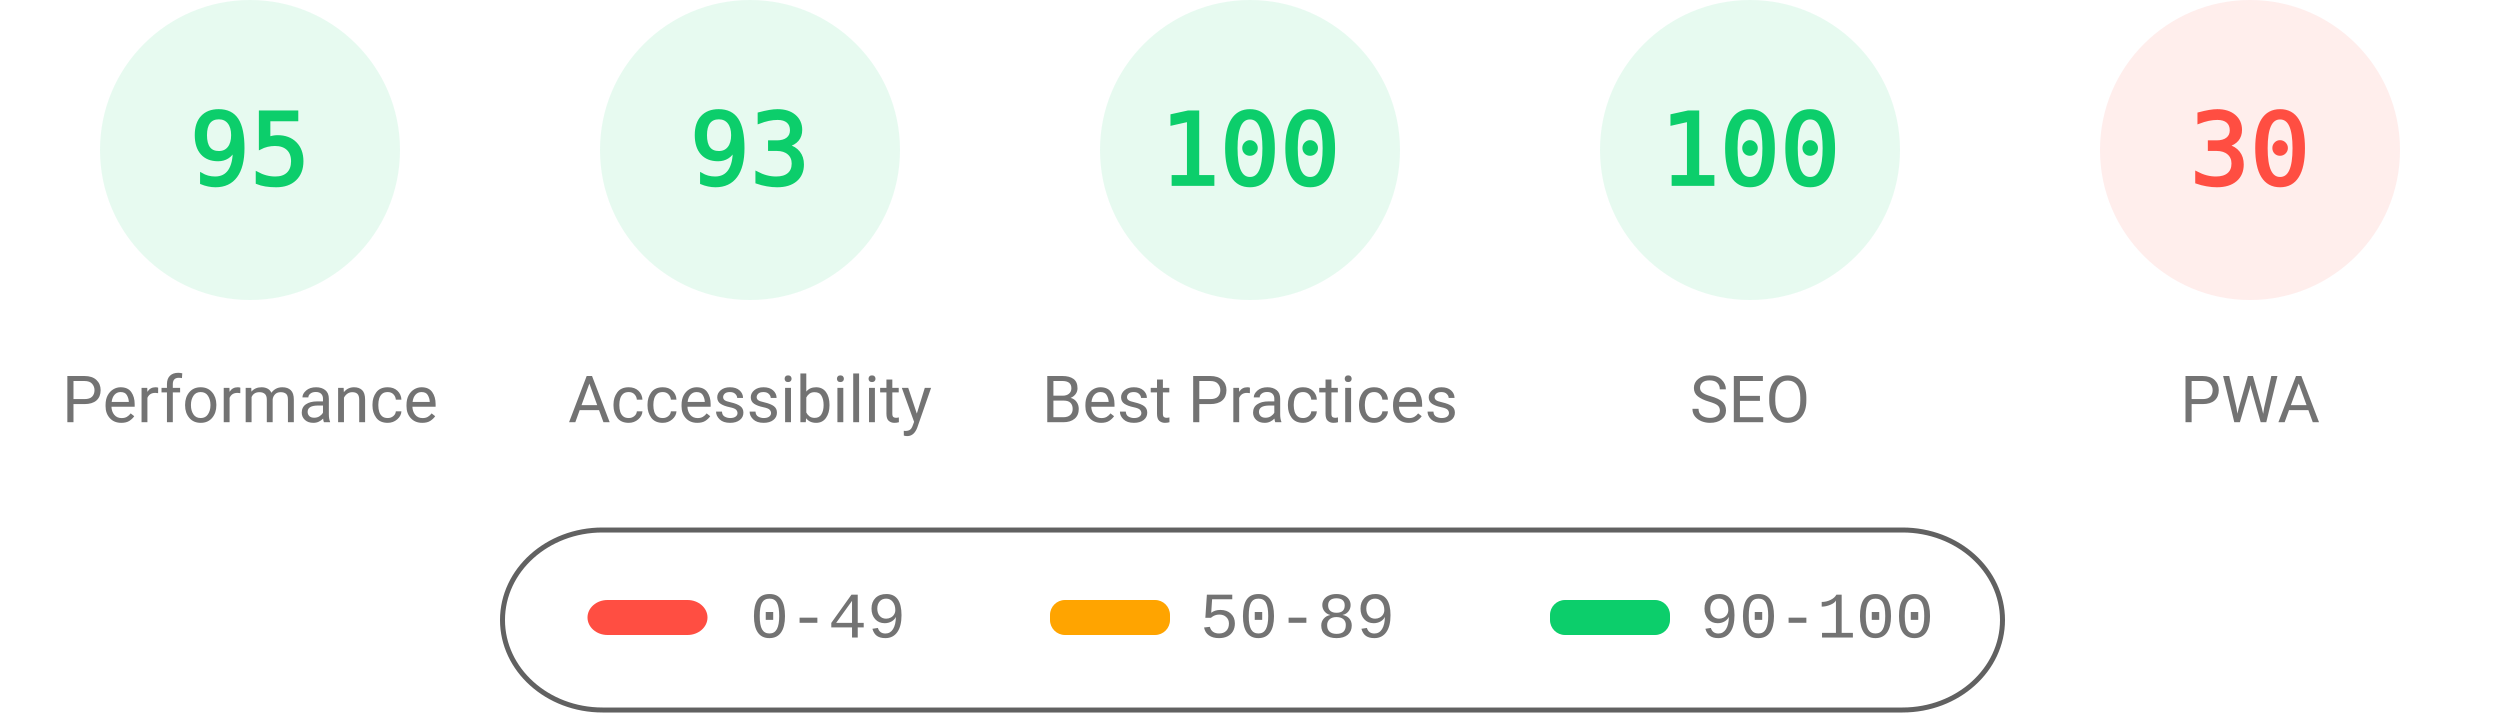
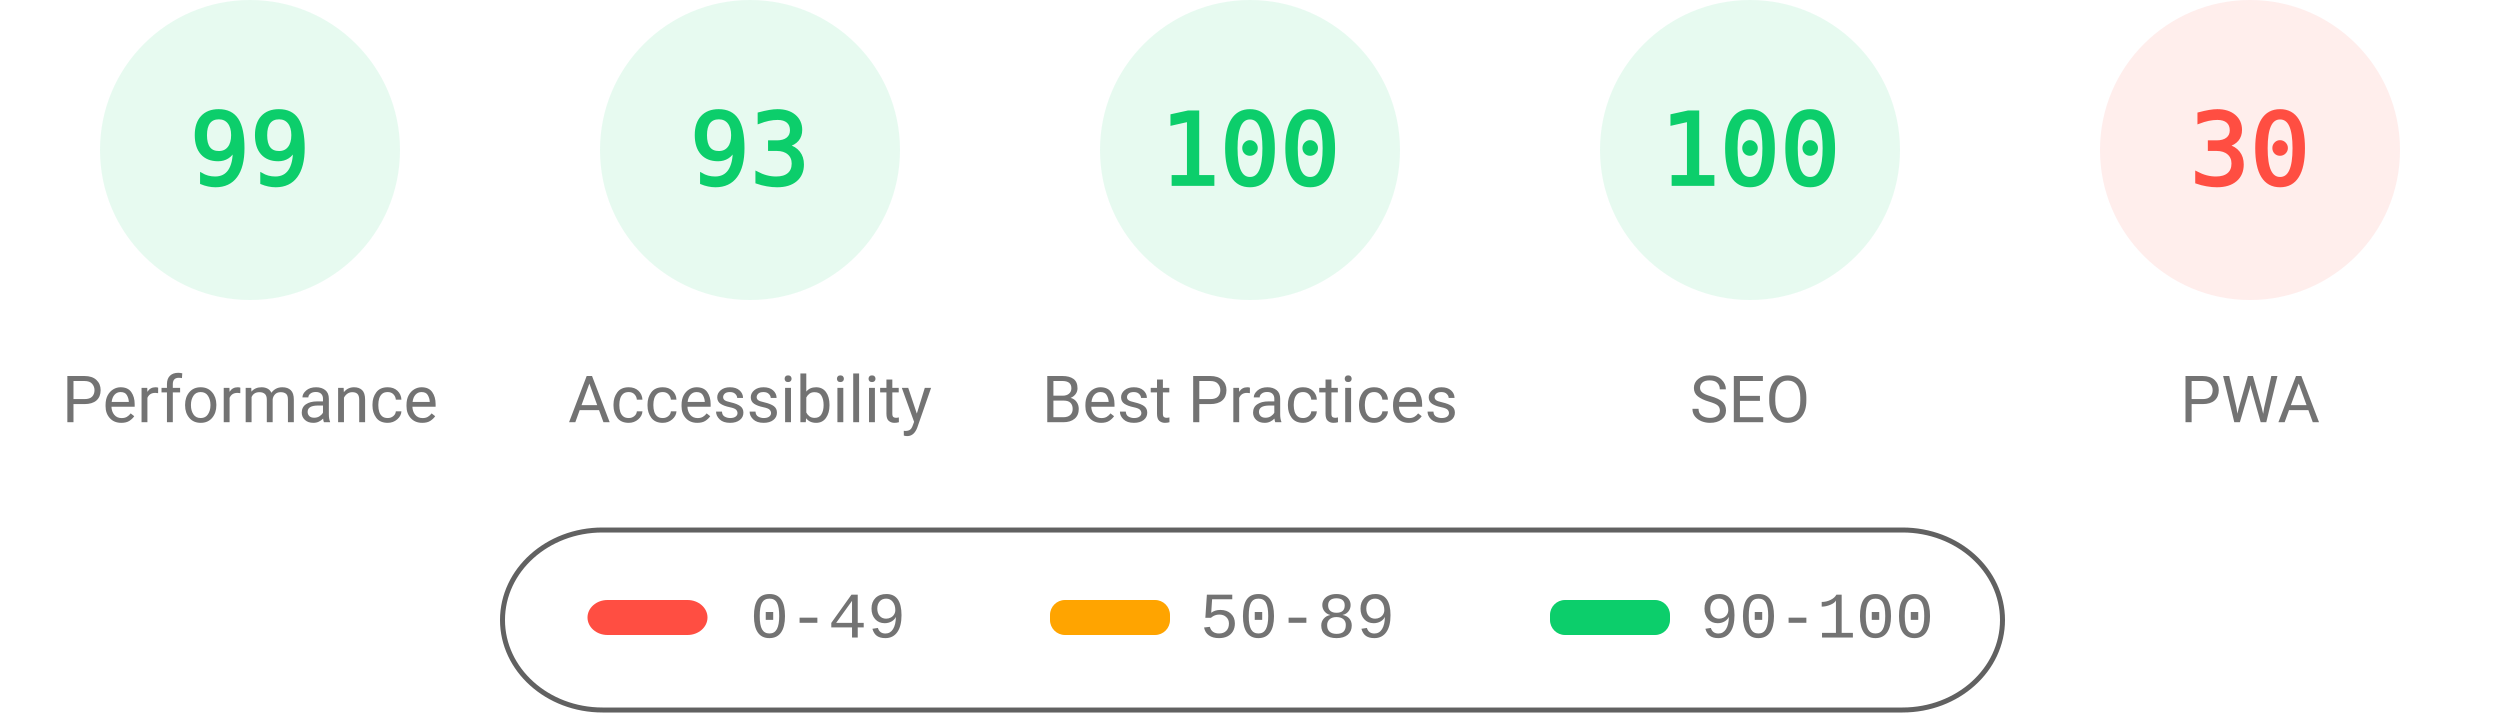
<svg xmlns="http://www.w3.org/2000/svg" fill="none" width="1000" height="285">
  <style>.gauge-base{opacity:.1}.gauge-arc{fill:none;animation-delay:250ms;stroke-linecap:round;transform:rotate(-90deg);transform-origin:100px 60px;animation:load-gauge 1s ease forwards}.guage-text{font-size:40px;font-family:monospace;text-align:center}.guage-red{color:#ff4e42;fill:#ff4e42;stroke:#ff4e42}.guage-orange{color:#ffa400;fill:#ffa400;stroke:#ffa400}.guage-green{color:#0cce6b;fill:#0cce6b;stroke:#0cce6b}.guage-undefined{color:#5c5c5c;fill:#5c5c5c;stroke:#5c5c5c}.guage-title{color:#737373;fill:#737373;stroke:none;font-size:26px;line-height:26px;font-family:Roboto,Halvetica,Arial,sans-serif}@keyframes load-gauge{from{stroke-dasharray:0 352.858}}</style>
  <svg class="guage-div guage-perf guage-green" viewBox="0 0 200 200" width="200" height="200">
    <circle class="gauge-base" r="56" cx="100" cy="60" stroke-width="8" />
-     <circle class="gauge-arc guage-arc-1" r="56" cx="100" cy="60" stroke-width="8" style="stroke-dasharray:334.265,351.858" />
-     <text class="guage-text" x="100" y="60" alignment-baseline="central" dominant-baseline="central" text-anchor="middle">95</text>
+     <circle class="gauge-arc guage-arc-1" r="56" cx="100" cy="60" stroke-width="8" style="stroke-dasharray:348.339,351.858" />
+     <text class="guage-text" x="100" y="60" alignment-baseline="central" dominant-baseline="central" text-anchor="middle">99</text>
    <text class="guage-title" x="100" y="160" alignment-baseline="central" dominant-baseline="central" text-anchor="middle">Performance</text>
  </svg>
  <svg class="guage-div guage-acc guage-green" viewBox="0 0 200 200" width="200" height="200" x="200">
    <circle class="gauge-base" r="56" cx="100" cy="60" stroke-width="8" />
    <circle class="gauge-arc guage-arc-2" r="56" cx="100" cy="60" stroke-width="8" style="stroke-dasharray:327.228,351.858" />
    <text class="guage-text" x="100" y="60" alignment-baseline="central" dominant-baseline="central" text-anchor="middle">93</text>
    <text class="guage-title" x="100" y="160" alignment-baseline="central" dominant-baseline="central" text-anchor="middle">Accessibility</text>
  </svg>
  <svg class="guage-div guage-best guage-green" viewBox="0 0 200 200" width="200" height="200" x="400">
    <circle class="gauge-base" r="56" cx="100" cy="60" stroke-width="8" />
    <circle class="gauge-arc guage-arc-3" r="56" cx="100" cy="60" stroke-width="8" style="stroke-dasharray:351.858,351.858" />
    <text class="guage-text" x="100" y="60" alignment-baseline="central" dominant-baseline="central" text-anchor="middle">100</text>
    <text class="guage-title" x="100" y="160" alignment-baseline="central" dominant-baseline="central" text-anchor="middle">Best Practices</text>
  </svg>
  <svg class="guage-div guage-seo guage-green" viewBox="0 0 200 200" width="200" height="200" x="600">
    <circle class="gauge-base" r="56" cx="100" cy="60" stroke-width="8" />
    <circle class="gauge-arc guage-arc-4" r="56" cx="100" cy="60" stroke-width="8" style="stroke-dasharray:351.858,351.858" />
    <text class="guage-text" x="100" y="60" alignment-baseline="central" dominant-baseline="central" text-anchor="middle">100</text>
    <text class="guage-title" x="100" y="160" alignment-baseline="central" dominant-baseline="central" text-anchor="middle">SEO</text>
  </svg>
  <svg class="guage-div guage-pwa guage-red" viewBox="0 0 200 200" width="200" height="200" x="800">
    <circle class="gauge-base" r="56" cx="100" cy="60" stroke-width="8" />
    <circle class="gauge-arc guage-arc-4" r="56" cx="100" cy="60" stroke-width="8" style="stroke-dasharray:105.557,351.858" />
    <text class="guage-text" x="100" y="60" alignment-baseline="central" dominant-baseline="central" text-anchor="middle">30</text>
    <text class="guage-title" x="100" y="160" alignment-baseline="central" dominant-baseline="central" text-anchor="middle">PWA</text>
  </svg>
  <svg width="604" height="76" x="200" y="210">
    <path fill="none" id="canvas_background" d="M-1-1h604v80H-1z" />
    <rect fill-opacity="0" stroke="#616161" stroke-width="2" rx="40" id="svg_2" height="72" width="600" y="2" x="1" fill="#000" />
    <rect stroke="#000" rx="8" id="svg_3" height="14" width="48" y="30" x="35" stroke-opacity="null" stroke-width="0" fill="#ff4e42" />
    <rect stroke="#000" rx="6" id="svg_4" height="14" width="48" y="30" x="220" stroke-opacity="null" stroke-width="0" fill="#ffa400" />
    <rect stroke="#000" rx="6" id="svg_5" height="14" width="48" y="30" x="420" stroke-opacity="null" stroke-width="0" fill="#0cce6b" />
    <text xml:space="preserve" text-anchor="start" font-family="'Courier New', Courier, monospace" font-size="26" id="svg_6" y="45" x="100" stroke-opacity="null" stroke-width="0" stroke="#000" fill="#737373">0-49</text>
    <text xml:space="preserve" text-anchor="start" font-family="'Courier New', Courier, monospace" font-size="26" id="svg_7" y="45" x="280" stroke-opacity="null" stroke-width="0" stroke="#000" fill="#737373">50-89</text>
    <text xml:space="preserve" text-anchor="start" font-family="'Courier New', Courier, monospace" font-size="26" id="svg_8" y="45" x="480" stroke-opacity="null" stroke-width="0" stroke="#000" fill="#737373">90-100</text>
  </svg>
</svg>
